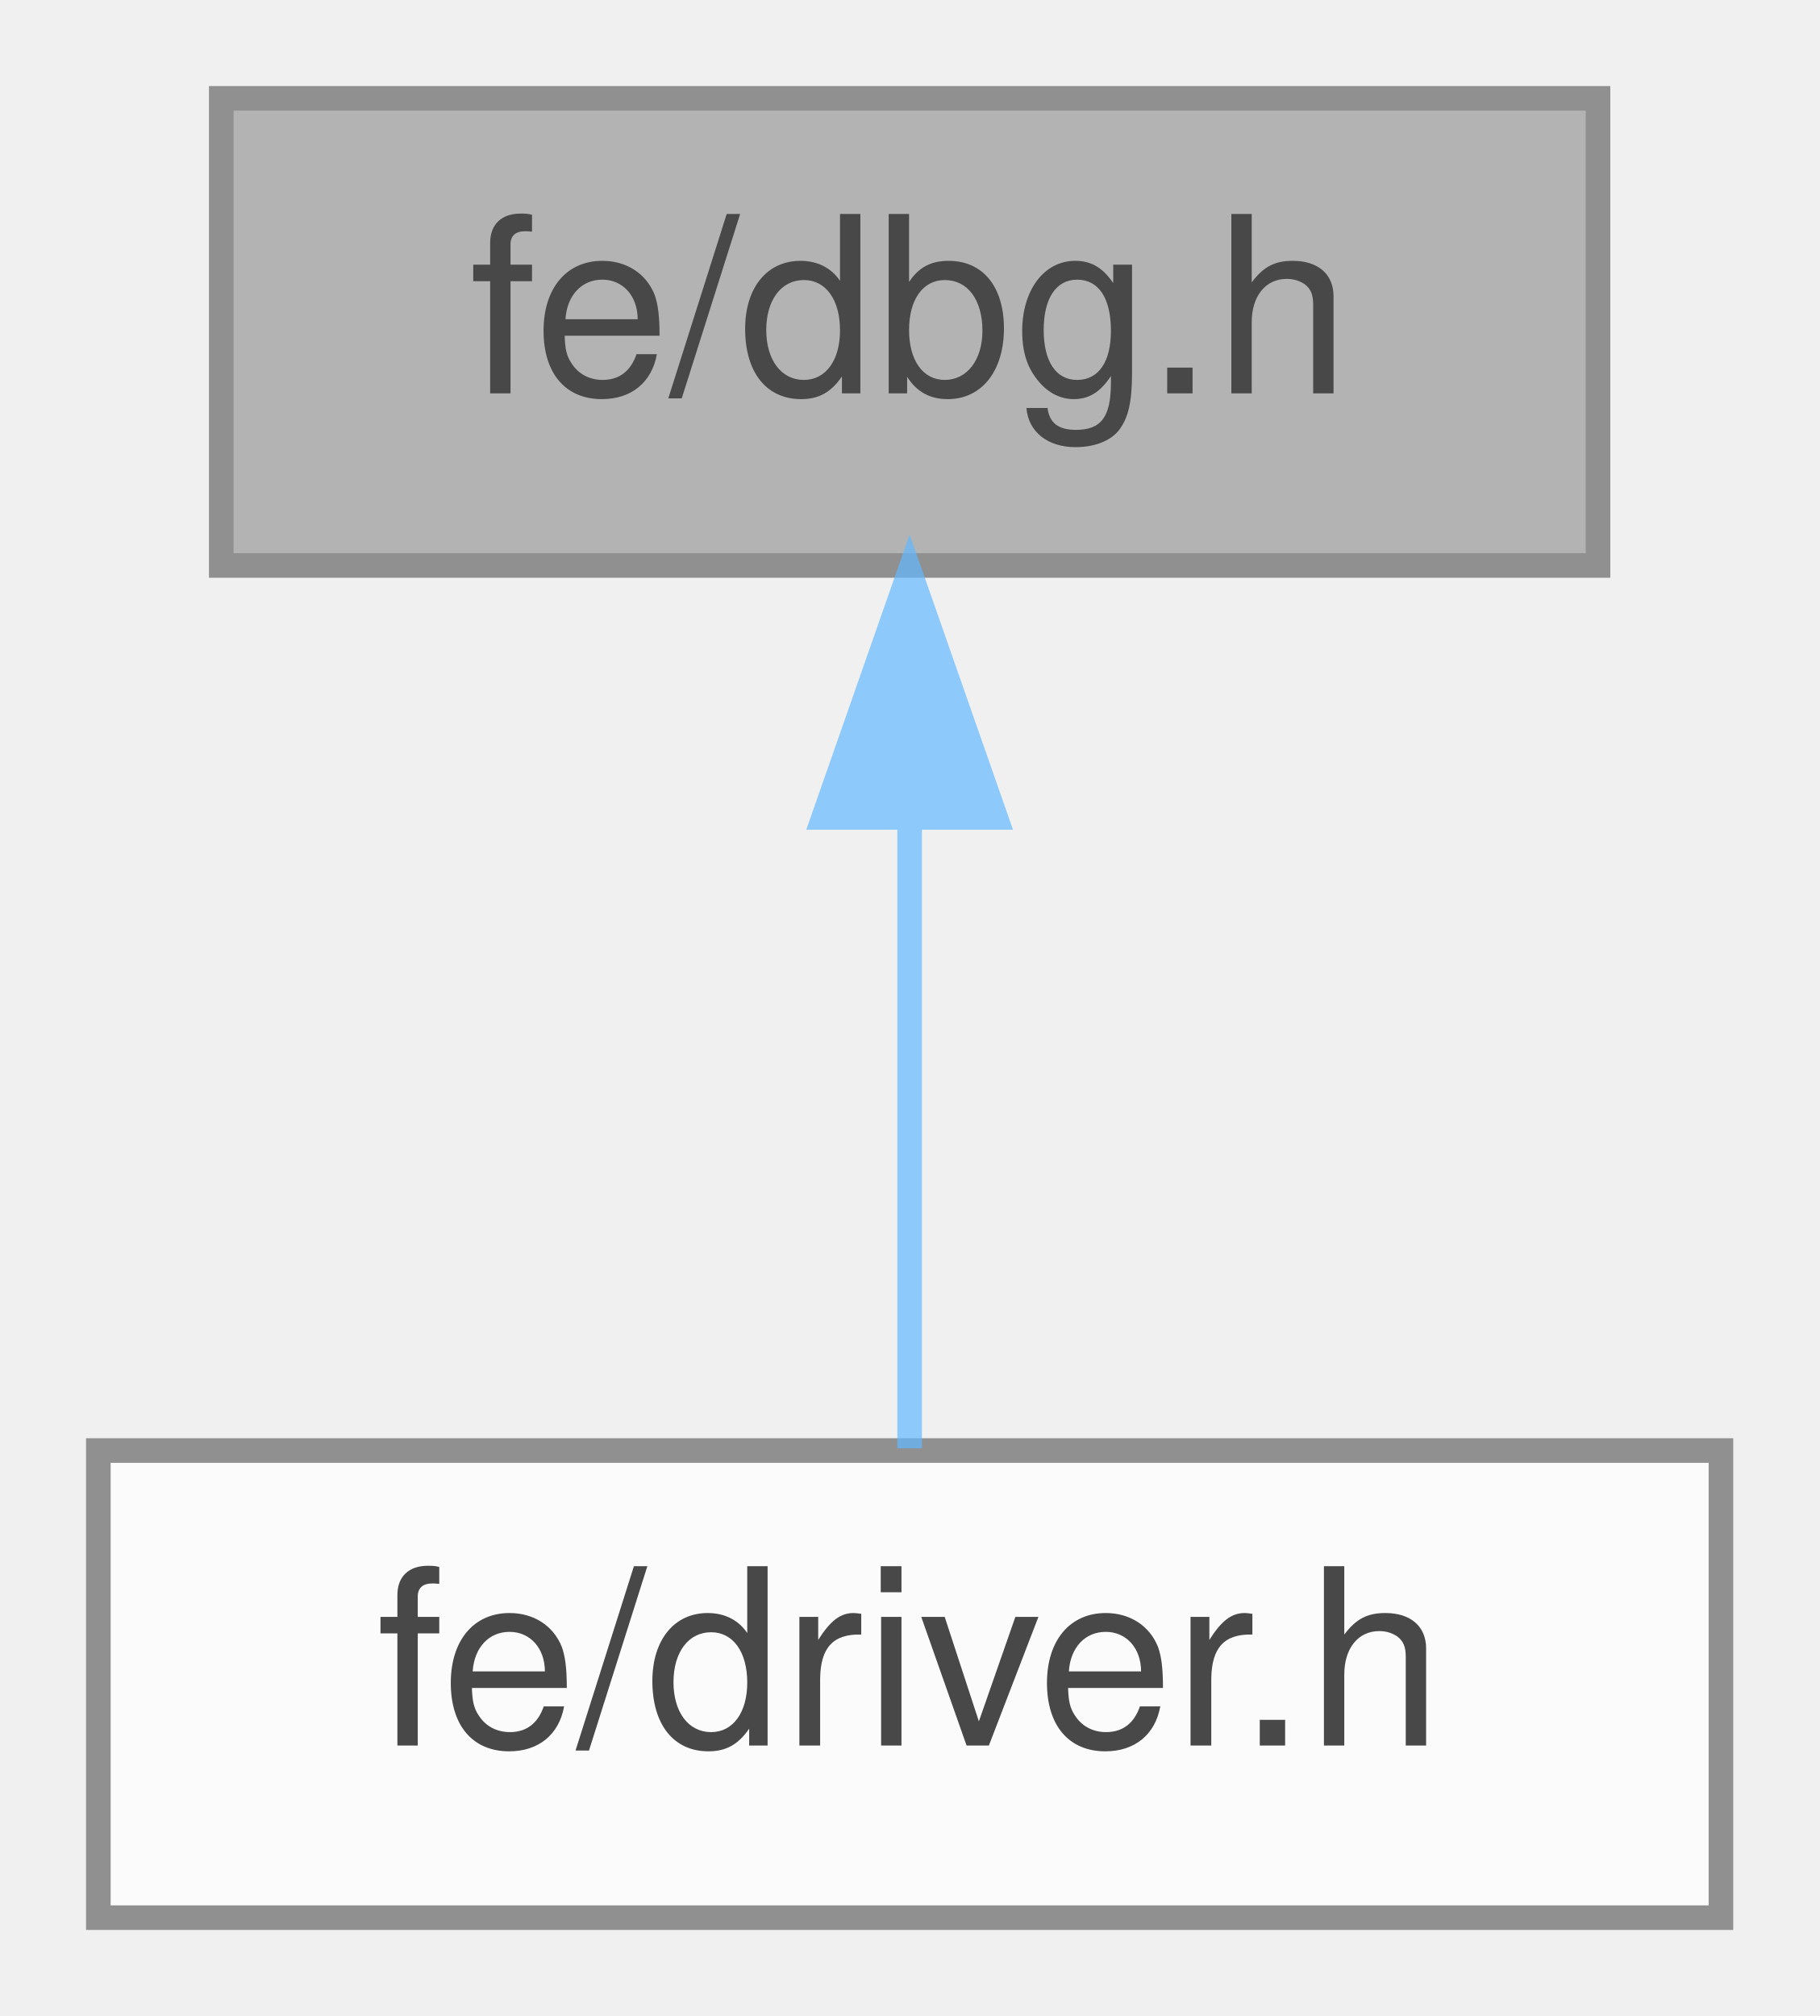
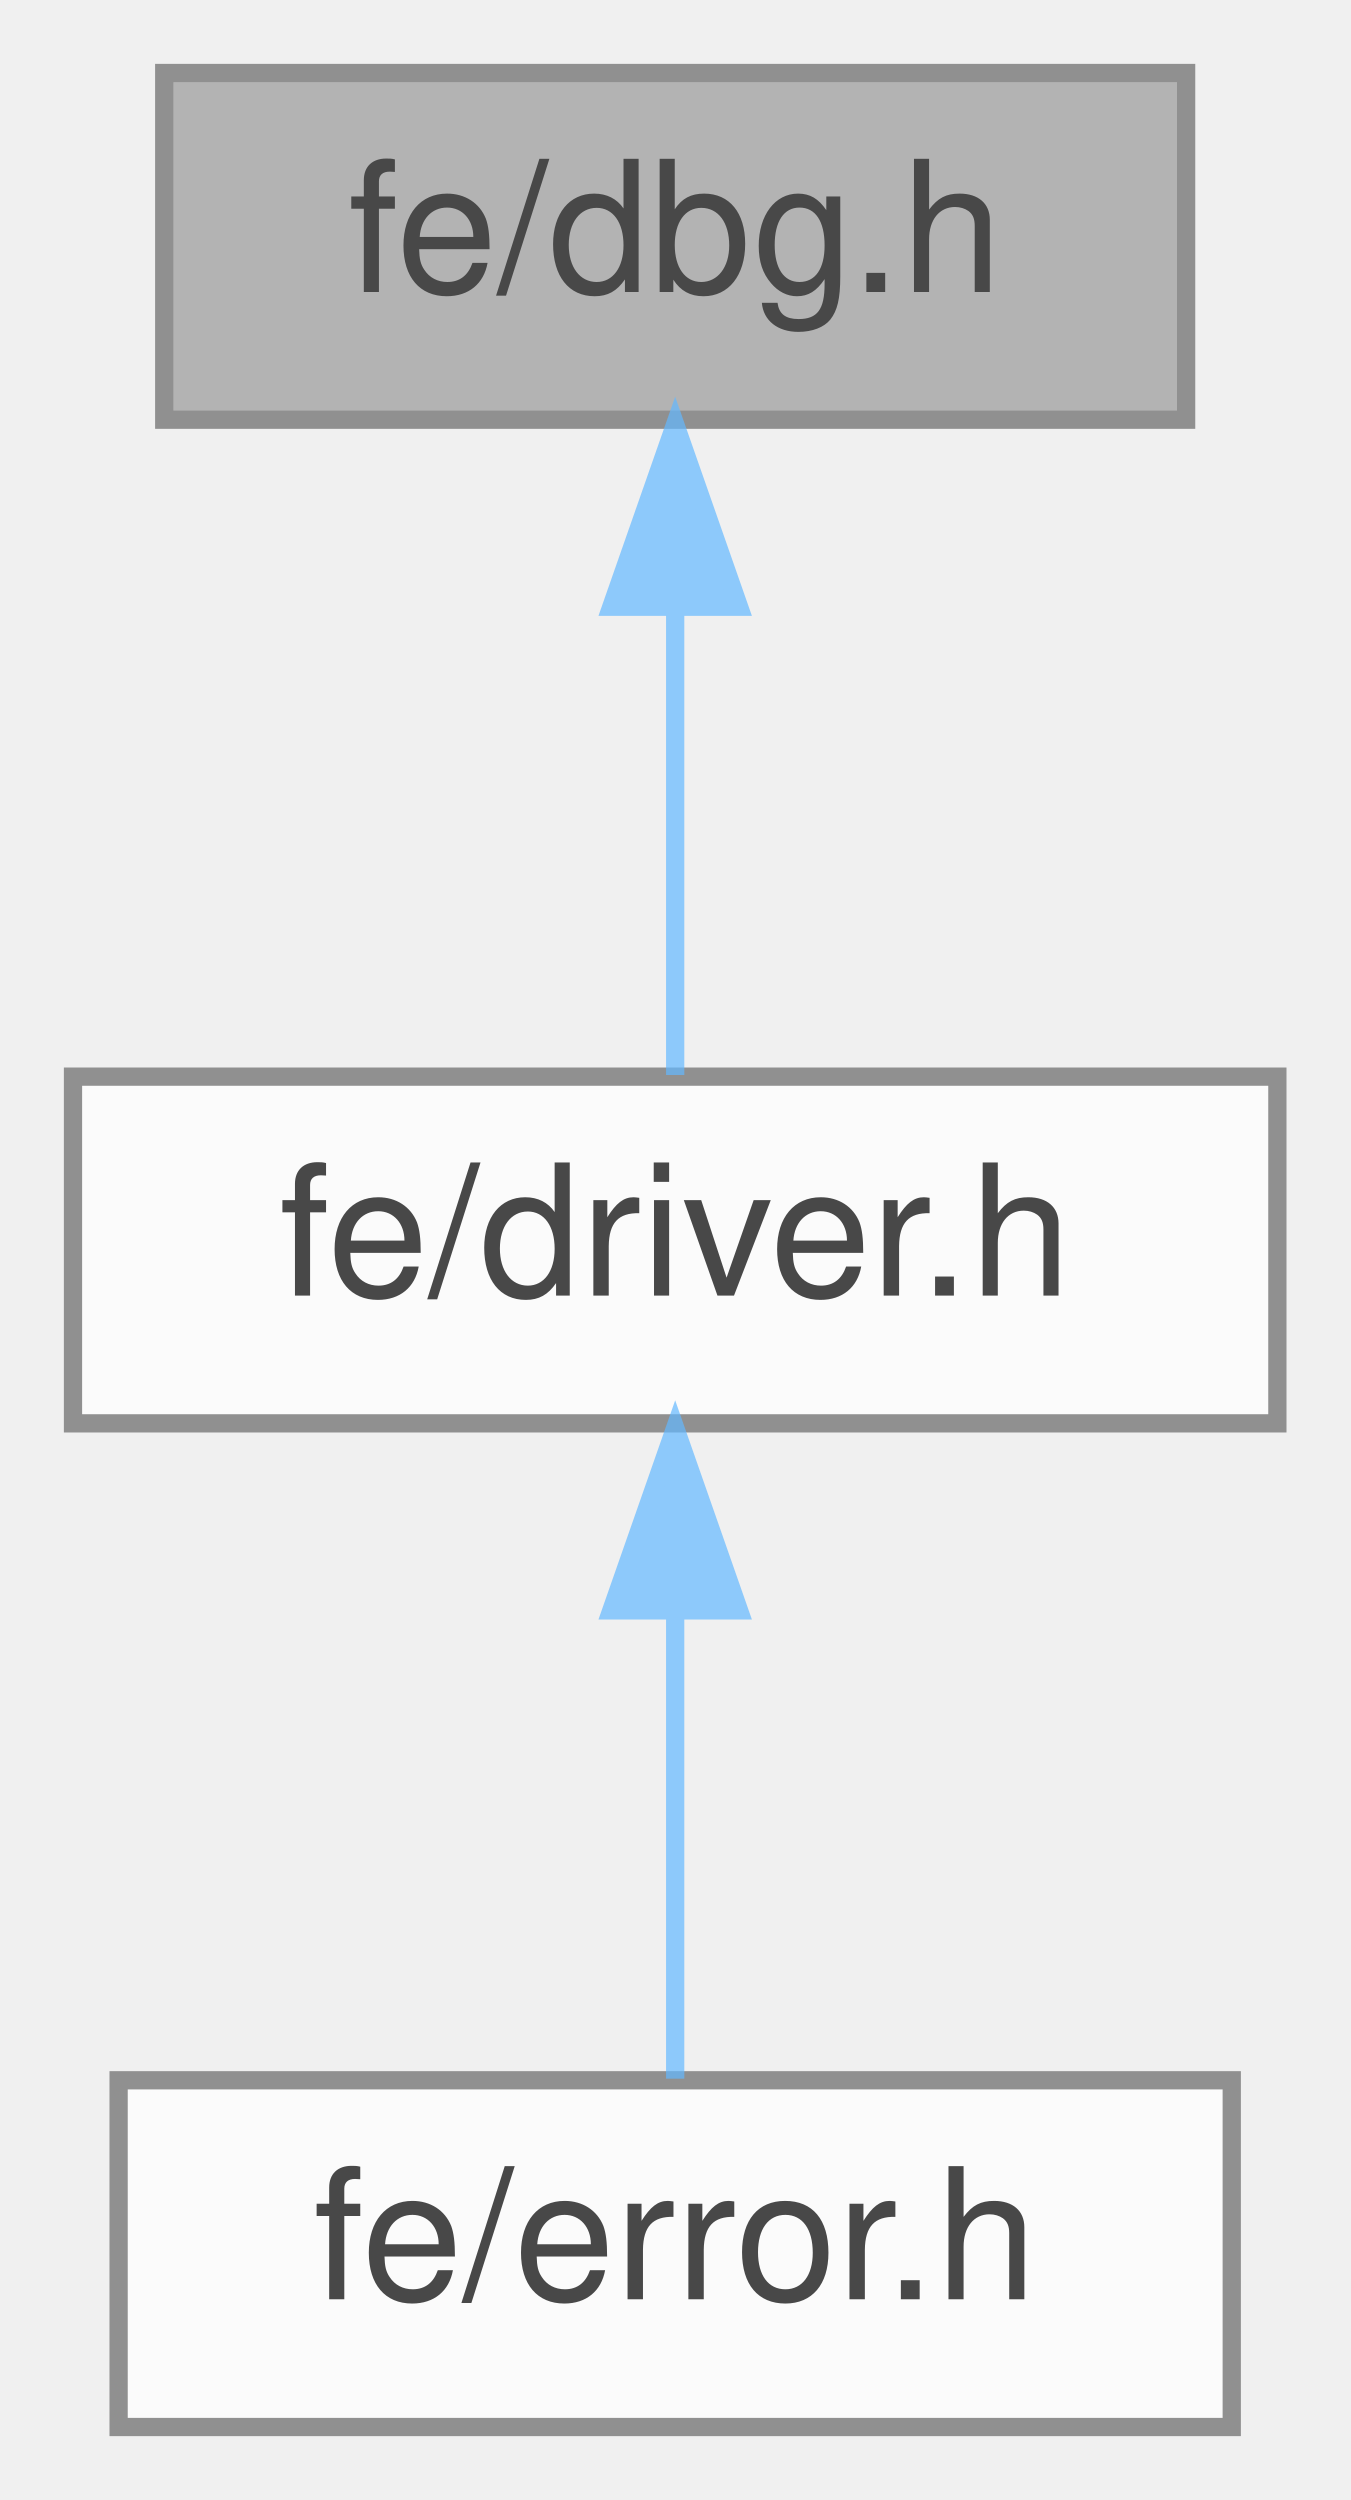
- <svg xmlns="http://www.w3.org/2000/svg" xmlns:xlink="http://www.w3.org/1999/xlink" width="74pt" height="82pt" viewBox="0.00 0.00 74.00 82.00">
+ <svg xmlns="http://www.w3.org/2000/svg" xmlns:xlink="http://www.w3.org/1999/xlink" width="74pt" height="137pt" viewBox="0.00 0.00 74.00 137.00">
  <svg id="main" version="1.1" xml:space="preserve">
    <style type="text/css">
.node, .edge {opacity: 0.7;}
.node.selected, .edge.selected {opacity: 1;}
.edge:hover path { stroke: red; }
.edge:hover polygon { stroke: red; fill: red; }
</style>
    <svg id="graph" class="graph">
-       <g id="graph0" class="graph" transform="scale(1 1) rotate(0) translate(4 78)">
+       <g id="graph0" class="graph" transform="scale(1 1) rotate(0) translate(4 133)">
        <g id="Node000001" class="node">
          <g id="a_Node000001">
            <a xlink:title=" ">
-               <polygon fill="#999999" stroke="#666666" points="61,-74 5,-74 5,-55 61,-55 61,-74" />
-               <text text-anchor="middle" x="33" y="-62" font-family="Helvetica,sans-Serif" font-size="10.00">fe/dbg.h</text>
+               <polygon fill="#999999" stroke="#666666" points="61,-129 5,-129 5,-110 61,-110 61,-129" />
+               <text text-anchor="middle" x="33" y="-117" font-family="Helvetica,sans-Serif" font-size="10.00">fe/dbg.h</text>
            </a>
          </g>
        </g>
        <g id="Node000002" class="node">
          <g id="a_Node000002">
            <a xlink:href="driver_8h.html" target="_top" xlink:title=" ">
-               <polygon fill="white" stroke="#666666" points="66,-19 0,-19 0,0 66,0 66,-19" />
-               <text text-anchor="middle" x="33" y="-7" font-family="Helvetica,sans-Serif" font-size="10.00">fe/driver.h</text>
+               <polygon fill="white" stroke="#666666" points="66,-74 0,-74 0,-55 66,-55 66,-74" />
+               <text text-anchor="middle" x="33" y="-62" font-family="Helvetica,sans-Serif" font-size="10.00">fe/driver.h</text>
            </a>
          </g>
        </g>
        <g id="edge1_Node000001_Node000002" class="edge">
          <g id="a_edge1_Node000001_Node000002">
+             <a xlink:title=" ">
+               <path fill="none" stroke="#63b8ff" d="M33,-99.66C33,-90.93 33,-80.99 33,-74.09" />
+               <polygon fill="#63b8ff" stroke="#63b8ff" points="29.5,-99.75 33,-109.75 36.5,-99.75 29.5,-99.75" />
+             </a>
+           </g>
+         </g>
+         <g id="Node000003" class="node">
+           <g id="a_Node000003">
+             <a xlink:href="error_8h.html" target="_top" xlink:title=" ">
+               <polygon fill="white" stroke="#666666" points="63.5,-19 2.5,-19 2.5,0 63.5,0 63.5,-19" />
+               <text text-anchor="middle" x="33" y="-7" font-family="Helvetica,sans-Serif" font-size="10.00">fe/error.h</text>
+             </a>
+           </g>
+         </g>
+         <g id="edge2_Node000002_Node000003" class="edge">
+           <g id="a_edge2_Node000002_Node000003">
            <a xlink:title=" ">
              <path fill="none" stroke="#63b8ff" d="M33,-44.66C33,-35.93 33,-25.99 33,-19.09" />
              <polygon fill="#63b8ff" stroke="#63b8ff" points="29.5,-44.75 33,-54.75 36.5,-44.75 29.5,-44.75" />
            </a>
          </g>
        </g>
      </g>
    </svg>
  </svg>
  <style type="text/css">

[data-mouse-over-selected='false'] { opacity: 0.7; }
[data-mouse-over-selected='true']  { opacity: 1.0; }

</style>
</svg>
